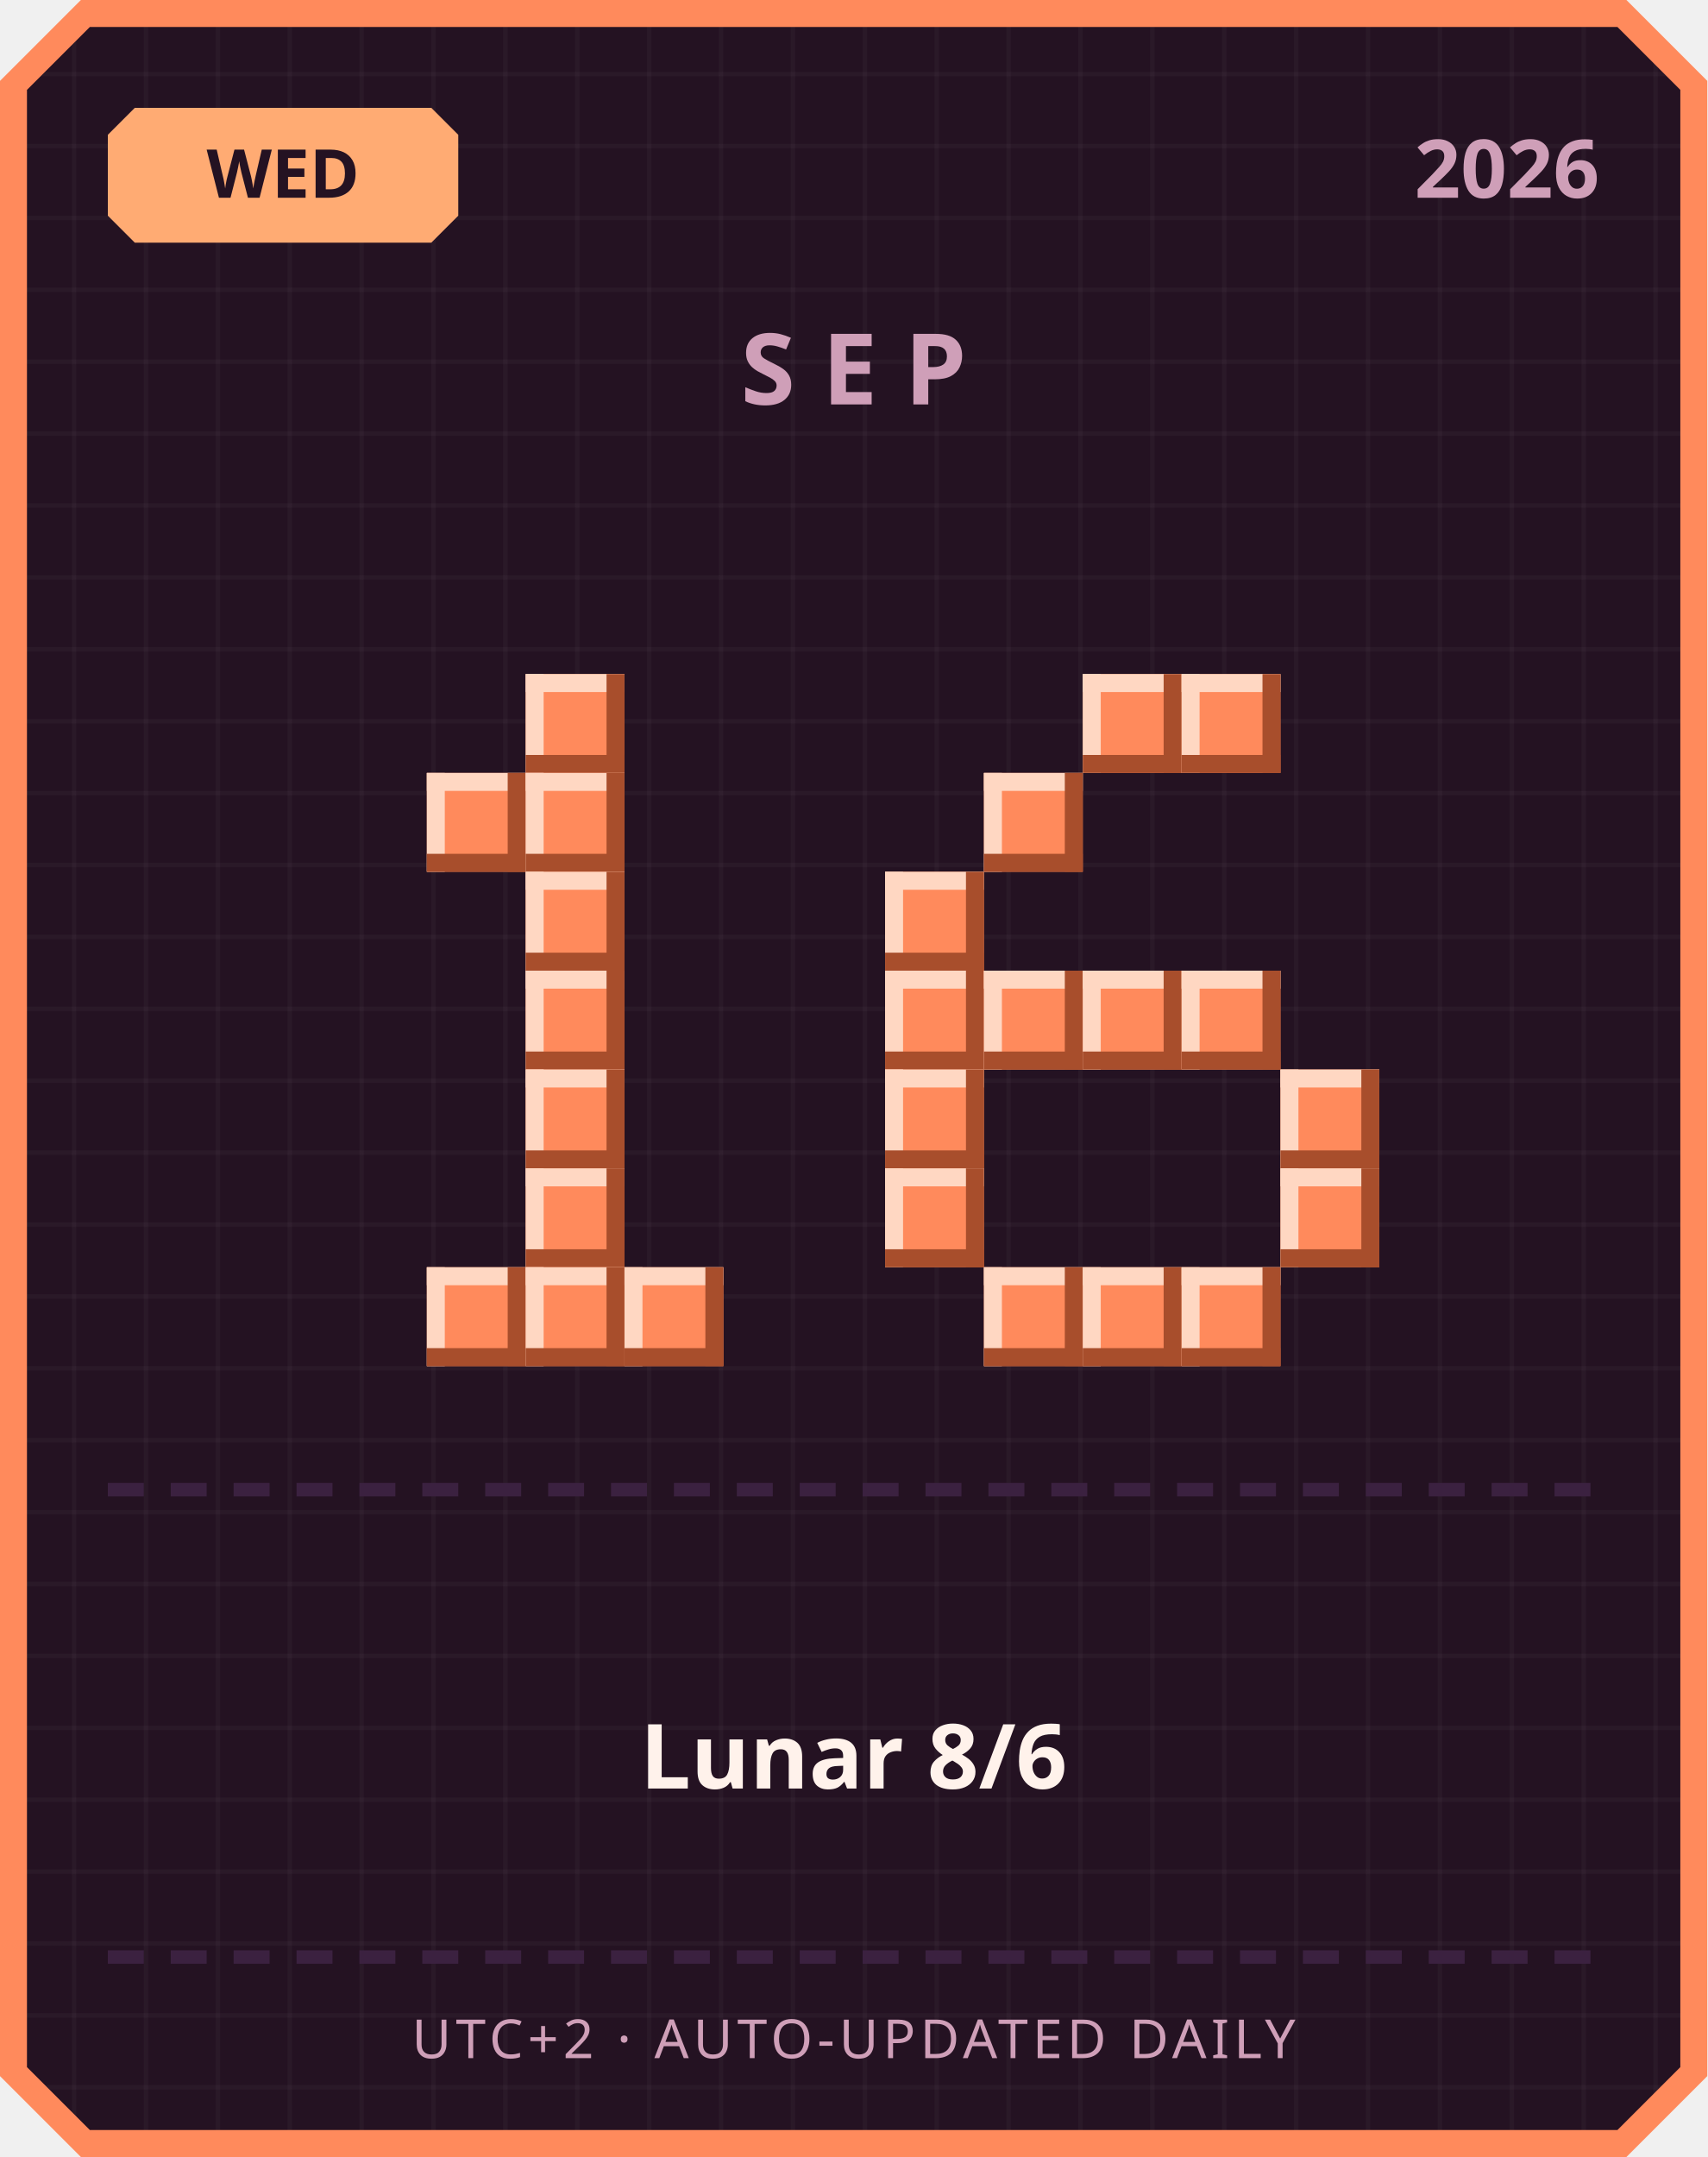
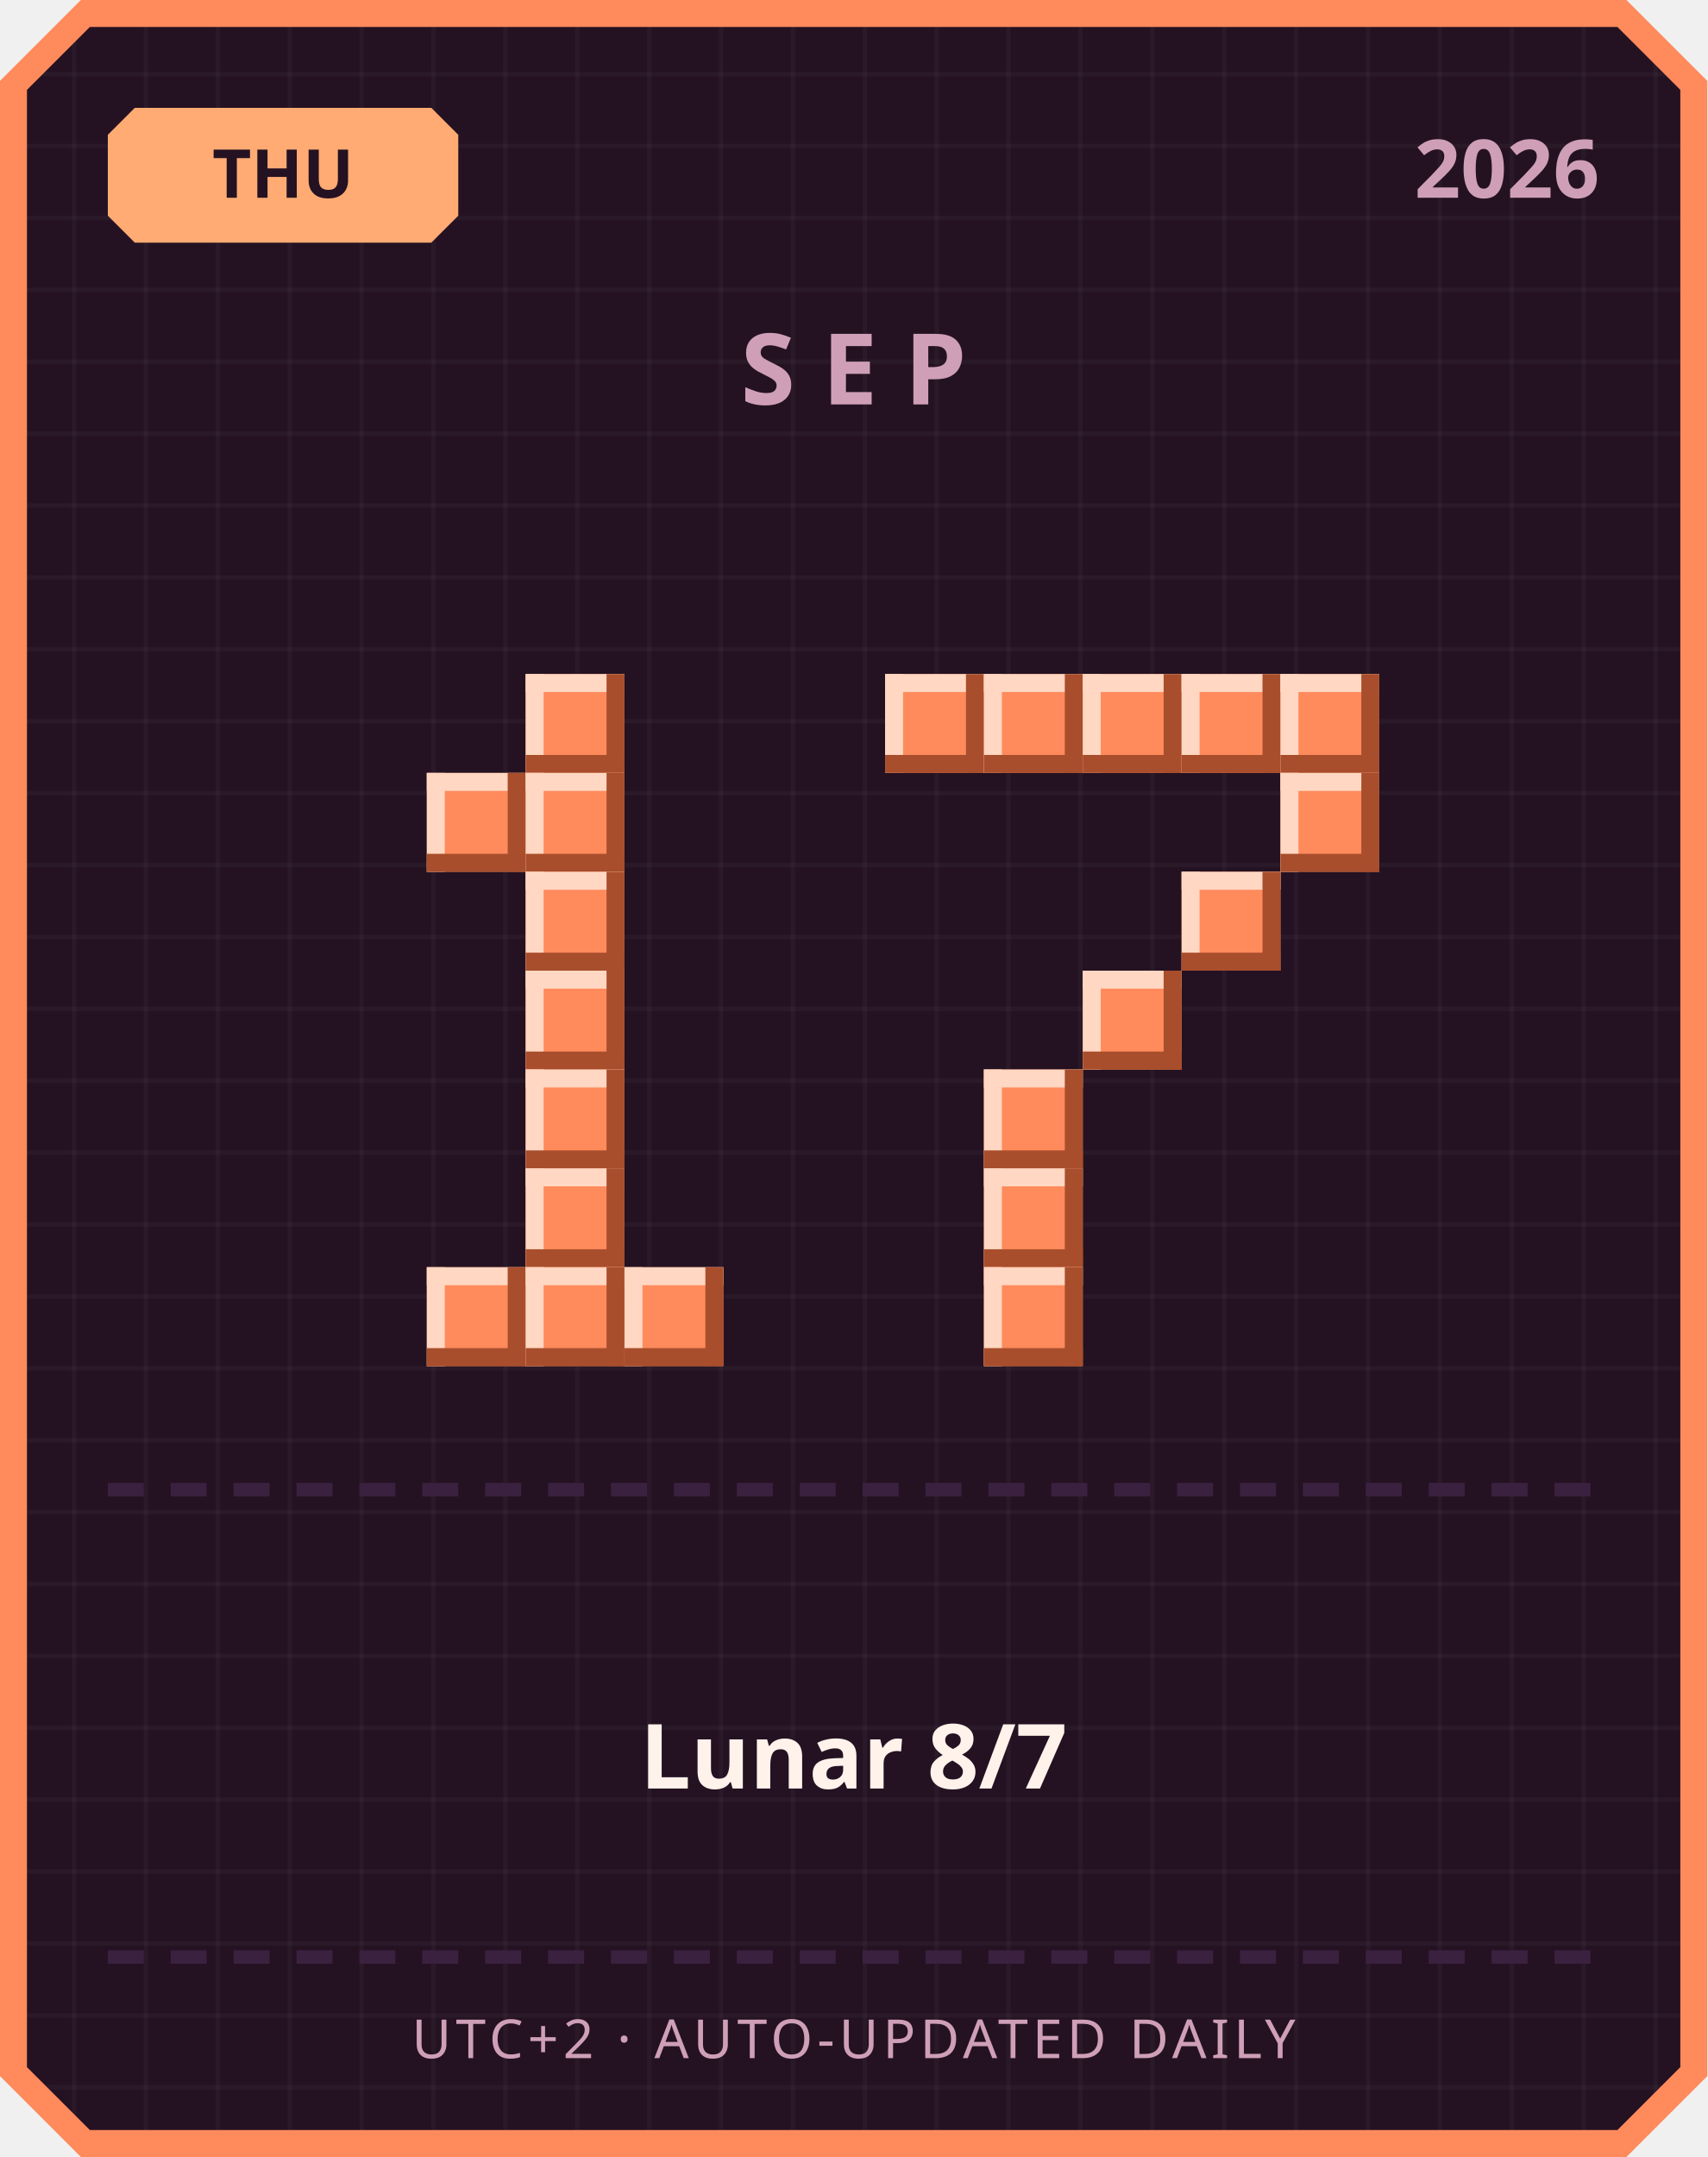
<svg xmlns="http://www.w3.org/2000/svg" width="380" height="480" viewBox="0 0 380 480">
  <defs>
    <pattern id="grid" width="16" height="16" patternUnits="userSpaceOnUse">
      <rect width="16" height="16" fill="#241222" />
      <rect width="1" height="16" fill="#ffffff" opacity="0.03" />
      <rect width="16" height="1" fill="#ffffff" opacity="0.03" />
    </pattern>
  </defs>
  <path d="M 18,0 L 362,0 L 380,18 L 380,462 L 362,480 L 18,480 L 0,462 L 0,18 Z" fill="#ff8a5c" />
  <path d="M 20,6 L 360,6 L 374,20 L 374,460 L 360,474 L 20,474 L 6,460 L 6,20 Z" fill="url(#grid)" />
  <path d="M 30,24 L 96,24 L 102,30 L 102,48 L 96,54 L 30,54 L 24,48 L 24,30 Z" fill="#ffab73" />
-   <text x="63" y="44" text-anchor="middle" font-family="'Segoe UI', sans-serif" font-size="15" font-weight="700" fill="#241222">WED</text>
+   <text x="63" y="44" text-anchor="middle" font-family="'Segoe UI', sans-serif" font-size="15" font-weight="700" fill="#241222">THU</text>
  <text x="356" y="44" text-anchor="end" font-family="'Segoe UI', sans-serif" font-size="18" font-weight="700" fill="#cf9fb8">2026</text>
  <text x="190" y="90" text-anchor="middle" font-family="'Segoe UI', sans-serif" font-size="22" font-weight="700" letter-spacing="6" fill="#cf9fb8">SEP</text>
  <rect x="117" y="150" width="22" height="22" fill="#ff8a5c" />
  <rect x="117" y="150" width="22" height="4" fill="#ffd7c2" />
  <rect x="117" y="150" width="4" height="22" fill="#ffd7c2" />
  <rect x="117" y="168" width="22" height="4" fill="#a84e2c" />
  <rect x="135" y="150" width="4" height="22" fill="#a84e2c" />
  <rect x="95" y="172" width="22" height="22" fill="#ff8a5c" />
  <rect x="95" y="172" width="22" height="4" fill="#ffd7c2" />
  <rect x="95" y="172" width="4" height="22" fill="#ffd7c2" />
  <rect x="95" y="190" width="22" height="4" fill="#a84e2c" />
  <rect x="113" y="172" width="4" height="22" fill="#a84e2c" />
  <rect x="117" y="172" width="22" height="22" fill="#ff8a5c" />
  <rect x="117" y="172" width="22" height="4" fill="#ffd7c2" />
  <rect x="117" y="172" width="4" height="22" fill="#ffd7c2" />
  <rect x="117" y="190" width="22" height="4" fill="#a84e2c" />
  <rect x="135" y="172" width="4" height="22" fill="#a84e2c" />
  <rect x="117" y="194" width="22" height="22" fill="#ff8a5c" />
  <rect x="117" y="194" width="22" height="4" fill="#ffd7c2" />
  <rect x="117" y="194" width="4" height="22" fill="#ffd7c2" />
  <rect x="117" y="212" width="22" height="4" fill="#a84e2c" />
  <rect x="135" y="194" width="4" height="22" fill="#a84e2c" />
  <rect x="117" y="216" width="22" height="22" fill="#ff8a5c" />
  <rect x="117" y="216" width="22" height="4" fill="#ffd7c2" />
  <rect x="117" y="216" width="4" height="22" fill="#ffd7c2" />
  <rect x="117" y="234" width="22" height="4" fill="#a84e2c" />
  <rect x="135" y="216" width="4" height="22" fill="#a84e2c" />
  <rect x="117" y="238" width="22" height="22" fill="#ff8a5c" />
  <rect x="117" y="238" width="22" height="4" fill="#ffd7c2" />
  <rect x="117" y="238" width="4" height="22" fill="#ffd7c2" />
  <rect x="117" y="256" width="22" height="4" fill="#a84e2c" />
  <rect x="135" y="238" width="4" height="22" fill="#a84e2c" />
  <rect x="117" y="260" width="22" height="22" fill="#ff8a5c" />
  <rect x="117" y="260" width="22" height="4" fill="#ffd7c2" />
  <rect x="117" y="260" width="4" height="22" fill="#ffd7c2" />
  <rect x="117" y="278" width="22" height="4" fill="#a84e2c" />
  <rect x="135" y="260" width="4" height="22" fill="#a84e2c" />
  <rect x="95" y="282" width="22" height="22" fill="#ff8a5c" />
  <rect x="95" y="282" width="22" height="4" fill="#ffd7c2" />
  <rect x="95" y="282" width="4" height="22" fill="#ffd7c2" />
  <rect x="95" y="300" width="22" height="4" fill="#a84e2c" />
  <rect x="113" y="282" width="4" height="22" fill="#a84e2c" />
  <rect x="117" y="282" width="22" height="22" fill="#ff8a5c" />
  <rect x="117" y="282" width="22" height="4" fill="#ffd7c2" />
  <rect x="117" y="282" width="4" height="22" fill="#ffd7c2" />
  <rect x="117" y="300" width="22" height="4" fill="#a84e2c" />
  <rect x="135" y="282" width="4" height="22" fill="#a84e2c" />
  <rect x="139" y="282" width="22" height="22" fill="#ff8a5c" />
  <rect x="139" y="282" width="22" height="4" fill="#ffd7c2" />
  <rect x="139" y="282" width="4" height="22" fill="#ffd7c2" />
  <rect x="139" y="300" width="22" height="4" fill="#a84e2c" />
  <rect x="157" y="282" width="4" height="22" fill="#a84e2c" />
+   <rect x="197" y="150" width="22" height="22" fill="#ff8a5c" />
+   <rect x="197" y="150" width="22" height="4" fill="#ffd7c2" />
+   <rect x="197" y="150" width="4" height="22" fill="#ffd7c2" />
+   <rect x="197" y="168" width="22" height="4" fill="#a84e2c" />
+   <rect x="215" y="150" width="4" height="22" fill="#a84e2c" />
+   <rect x="219" y="150" width="22" height="22" fill="#ff8a5c" />
+   <rect x="219" y="150" width="22" height="4" fill="#ffd7c2" />
+   <rect x="219" y="150" width="4" height="22" fill="#ffd7c2" />
+   <rect x="219" y="168" width="22" height="4" fill="#a84e2c" />
+   <rect x="237" y="150" width="4" height="22" fill="#a84e2c" />
  <rect x="241" y="150" width="22" height="22" fill="#ff8a5c" />
  <rect x="241" y="150" width="22" height="4" fill="#ffd7c2" />
  <rect x="241" y="150" width="4" height="22" fill="#ffd7c2" />
  <rect x="241" y="168" width="22" height="4" fill="#a84e2c" />
  <rect x="259" y="150" width="4" height="22" fill="#a84e2c" />
  <rect x="263" y="150" width="22" height="22" fill="#ff8a5c" />
  <rect x="263" y="150" width="22" height="4" fill="#ffd7c2" />
  <rect x="263" y="150" width="4" height="22" fill="#ffd7c2" />
  <rect x="263" y="168" width="22" height="4" fill="#a84e2c" />
  <rect x="281" y="150" width="4" height="22" fill="#a84e2c" />
-   <rect x="219" y="172" width="22" height="22" fill="#ff8a5c" />
-   <rect x="219" y="172" width="22" height="4" fill="#ffd7c2" />
-   <rect x="219" y="172" width="4" height="22" fill="#ffd7c2" />
-   <rect x="219" y="190" width="22" height="4" fill="#a84e2c" />
-   <rect x="237" y="172" width="4" height="22" fill="#a84e2c" />
-   <rect x="197" y="194" width="22" height="22" fill="#ff8a5c" />
-   <rect x="197" y="194" width="22" height="4" fill="#ffd7c2" />
-   <rect x="197" y="194" width="4" height="22" fill="#ffd7c2" />
-   <rect x="197" y="212" width="22" height="4" fill="#a84e2c" />
-   <rect x="215" y="194" width="4" height="22" fill="#a84e2c" />
-   <rect x="197" y="216" width="22" height="22" fill="#ff8a5c" />
-   <rect x="197" y="216" width="22" height="4" fill="#ffd7c2" />
-   <rect x="197" y="216" width="4" height="22" fill="#ffd7c2" />
-   <rect x="197" y="234" width="22" height="4" fill="#a84e2c" />
-   <rect x="215" y="216" width="4" height="22" fill="#a84e2c" />
-   <rect x="219" y="216" width="22" height="22" fill="#ff8a5c" />
-   <rect x="219" y="216" width="22" height="4" fill="#ffd7c2" />
-   <rect x="219" y="216" width="4" height="22" fill="#ffd7c2" />
-   <rect x="219" y="234" width="22" height="4" fill="#a84e2c" />
-   <rect x="237" y="216" width="4" height="22" fill="#a84e2c" />
+   <rect x="285" y="150" width="22" height="22" fill="#ff8a5c" />
+   <rect x="285" y="150" width="22" height="4" fill="#ffd7c2" />
+   <rect x="285" y="150" width="4" height="22" fill="#ffd7c2" />
+   <rect x="285" y="168" width="22" height="4" fill="#a84e2c" />
+   <rect x="303" y="150" width="4" height="22" fill="#a84e2c" />
+   <rect x="285" y="172" width="22" height="22" fill="#ff8a5c" />
+   <rect x="285" y="172" width="22" height="4" fill="#ffd7c2" />
+   <rect x="285" y="172" width="4" height="22" fill="#ffd7c2" />
+   <rect x="285" y="190" width="22" height="4" fill="#a84e2c" />
+   <rect x="303" y="172" width="4" height="22" fill="#a84e2c" />
+   <rect x="263" y="194" width="22" height="22" fill="#ff8a5c" />
+   <rect x="263" y="194" width="22" height="4" fill="#ffd7c2" />
+   <rect x="263" y="194" width="4" height="22" fill="#ffd7c2" />
+   <rect x="263" y="212" width="22" height="4" fill="#a84e2c" />
+   <rect x="281" y="194" width="4" height="22" fill="#a84e2c" />
  <rect x="241" y="216" width="22" height="22" fill="#ff8a5c" />
  <rect x="241" y="216" width="22" height="4" fill="#ffd7c2" />
  <rect x="241" y="216" width="4" height="22" fill="#ffd7c2" />
  <rect x="241" y="234" width="22" height="4" fill="#a84e2c" />
  <rect x="259" y="216" width="4" height="22" fill="#a84e2c" />
-   <rect x="263" y="216" width="22" height="22" fill="#ff8a5c" />
-   <rect x="263" y="216" width="22" height="4" fill="#ffd7c2" />
-   <rect x="263" y="216" width="4" height="22" fill="#ffd7c2" />
-   <rect x="263" y="234" width="22" height="4" fill="#a84e2c" />
-   <rect x="281" y="216" width="4" height="22" fill="#a84e2c" />
-   <rect x="197" y="238" width="22" height="22" fill="#ff8a5c" />
-   <rect x="197" y="238" width="22" height="4" fill="#ffd7c2" />
-   <rect x="197" y="238" width="4" height="22" fill="#ffd7c2" />
-   <rect x="197" y="256" width="22" height="4" fill="#a84e2c" />
-   <rect x="215" y="238" width="4" height="22" fill="#a84e2c" />
-   <rect x="285" y="238" width="22" height="22" fill="#ff8a5c" />
-   <rect x="285" y="238" width="22" height="4" fill="#ffd7c2" />
-   <rect x="285" y="238" width="4" height="22" fill="#ffd7c2" />
-   <rect x="285" y="256" width="22" height="4" fill="#a84e2c" />
-   <rect x="303" y="238" width="4" height="22" fill="#a84e2c" />
-   <rect x="197" y="260" width="22" height="22" fill="#ff8a5c" />
-   <rect x="197" y="260" width="22" height="4" fill="#ffd7c2" />
-   <rect x="197" y="260" width="4" height="22" fill="#ffd7c2" />
-   <rect x="197" y="278" width="22" height="4" fill="#a84e2c" />
-   <rect x="215" y="260" width="4" height="22" fill="#a84e2c" />
-   <rect x="285" y="260" width="22" height="22" fill="#ff8a5c" />
-   <rect x="285" y="260" width="22" height="4" fill="#ffd7c2" />
-   <rect x="285" y="260" width="4" height="22" fill="#ffd7c2" />
-   <rect x="285" y="278" width="22" height="4" fill="#a84e2c" />
-   <rect x="303" y="260" width="4" height="22" fill="#a84e2c" />
+   <rect x="219" y="238" width="22" height="22" fill="#ff8a5c" />
+   <rect x="219" y="238" width="22" height="4" fill="#ffd7c2" />
+   <rect x="219" y="238" width="4" height="22" fill="#ffd7c2" />
+   <rect x="219" y="256" width="22" height="4" fill="#a84e2c" />
+   <rect x="237" y="238" width="4" height="22" fill="#a84e2c" />
+   <rect x="219" y="260" width="22" height="22" fill="#ff8a5c" />
+   <rect x="219" y="260" width="22" height="4" fill="#ffd7c2" />
+   <rect x="219" y="260" width="4" height="22" fill="#ffd7c2" />
+   <rect x="219" y="278" width="22" height="4" fill="#a84e2c" />
+   <rect x="237" y="260" width="4" height="22" fill="#a84e2c" />
  <rect x="219" y="282" width="22" height="22" fill="#ff8a5c" />
  <rect x="219" y="282" width="22" height="4" fill="#ffd7c2" />
  <rect x="219" y="282" width="4" height="22" fill="#ffd7c2" />
  <rect x="219" y="300" width="22" height="4" fill="#a84e2c" />
  <rect x="237" y="282" width="4" height="22" fill="#a84e2c" />
-   <rect x="241" y="282" width="22" height="22" fill="#ff8a5c" />
-   <rect x="241" y="282" width="22" height="4" fill="#ffd7c2" />
-   <rect x="241" y="282" width="4" height="22" fill="#ffd7c2" />
-   <rect x="241" y="300" width="22" height="4" fill="#a84e2c" />
-   <rect x="259" y="282" width="4" height="22" fill="#a84e2c" />
-   <rect x="263" y="282" width="22" height="22" fill="#ff8a5c" />
-   <rect x="263" y="282" width="22" height="4" fill="#ffd7c2" />
-   <rect x="263" y="282" width="4" height="22" fill="#ffd7c2" />
-   <rect x="263" y="300" width="22" height="4" fill="#a84e2c" />
-   <rect x="281" y="282" width="4" height="22" fill="#a84e2c" />
  <rect x="24" y="330" width="8" height="3" fill="#3b2140" />
  <rect x="38" y="330" width="8" height="3" fill="#3b2140" />
  <rect x="52" y="330" width="8" height="3" fill="#3b2140" />
  <rect x="66" y="330" width="8" height="3" fill="#3b2140" />
  <rect x="80" y="330" width="8" height="3" fill="#3b2140" />
  <rect x="94" y="330" width="8" height="3" fill="#3b2140" />
  <rect x="108" y="330" width="8" height="3" fill="#3b2140" />
  <rect x="122" y="330" width="8" height="3" fill="#3b2140" />
  <rect x="136" y="330" width="8" height="3" fill="#3b2140" />
  <rect x="150" y="330" width="8" height="3" fill="#3b2140" />
  <rect x="164" y="330" width="8" height="3" fill="#3b2140" />
  <rect x="178" y="330" width="8" height="3" fill="#3b2140" />
  <rect x="192" y="330" width="8" height="3" fill="#3b2140" />
  <rect x="206" y="330" width="8" height="3" fill="#3b2140" />
  <rect x="220" y="330" width="8" height="3" fill="#3b2140" />
  <rect x="234" y="330" width="8" height="3" fill="#3b2140" />
  <rect x="248" y="330" width="8" height="3" fill="#3b2140" />
  <rect x="262" y="330" width="8" height="3" fill="#3b2140" />
  <rect x="276" y="330" width="8" height="3" fill="#3b2140" />
  <rect x="290" y="330" width="8" height="3" fill="#3b2140" />
  <rect x="304" y="330" width="8" height="3" fill="#3b2140" />
  <rect x="318" y="330" width="8" height="3" fill="#3b2140" />
  <rect x="332" y="330" width="8" height="3" fill="#3b2140" />
  <rect x="346" y="330" width="8" height="3" fill="#3b2140" />
-   <text x="190" y="398" text-anchor="middle" font-family="'Segoe UI', 'Microsoft JhengHei', sans-serif" font-size="20" font-weight="700" fill="#fff2eb">Lunar 8/6</text>
+   <text x="190" y="398" text-anchor="middle" font-family="'Segoe UI', 'Microsoft JhengHei', sans-serif" font-size="20" font-weight="700" fill="#fff2eb">Lunar 8/7</text>
  <rect x="24" y="434" width="8" height="3" fill="#3b2140" />
  <rect x="38" y="434" width="8" height="3" fill="#3b2140" />
  <rect x="52" y="434" width="8" height="3" fill="#3b2140" />
  <rect x="66" y="434" width="8" height="3" fill="#3b2140" />
  <rect x="80" y="434" width="8" height="3" fill="#3b2140" />
  <rect x="94" y="434" width="8" height="3" fill="#3b2140" />
  <rect x="108" y="434" width="8" height="3" fill="#3b2140" />
  <rect x="122" y="434" width="8" height="3" fill="#3b2140" />
  <rect x="136" y="434" width="8" height="3" fill="#3b2140" />
  <rect x="150" y="434" width="8" height="3" fill="#3b2140" />
  <rect x="164" y="434" width="8" height="3" fill="#3b2140" />
  <rect x="178" y="434" width="8" height="3" fill="#3b2140" />
  <rect x="192" y="434" width="8" height="3" fill="#3b2140" />
  <rect x="206" y="434" width="8" height="3" fill="#3b2140" />
  <rect x="220" y="434" width="8" height="3" fill="#3b2140" />
  <rect x="234" y="434" width="8" height="3" fill="#3b2140" />
  <rect x="248" y="434" width="8" height="3" fill="#3b2140" />
  <rect x="262" y="434" width="8" height="3" fill="#3b2140" />
  <rect x="276" y="434" width="8" height="3" fill="#3b2140" />
  <rect x="290" y="434" width="8" height="3" fill="#3b2140" />
  <rect x="304" y="434" width="8" height="3" fill="#3b2140" />
  <rect x="318" y="434" width="8" height="3" fill="#3b2140" />
  <rect x="332" y="434" width="8" height="3" fill="#3b2140" />
  <rect x="346" y="434" width="8" height="3" fill="#3b2140" />
  <text x="190" y="458" text-anchor="middle" font-family="'Segoe UI', sans-serif" font-size="12" letter-spacing="1" fill="#cf9fb8">UTC+2 · AUTO-UPDATED DAILY</text>
</svg>
